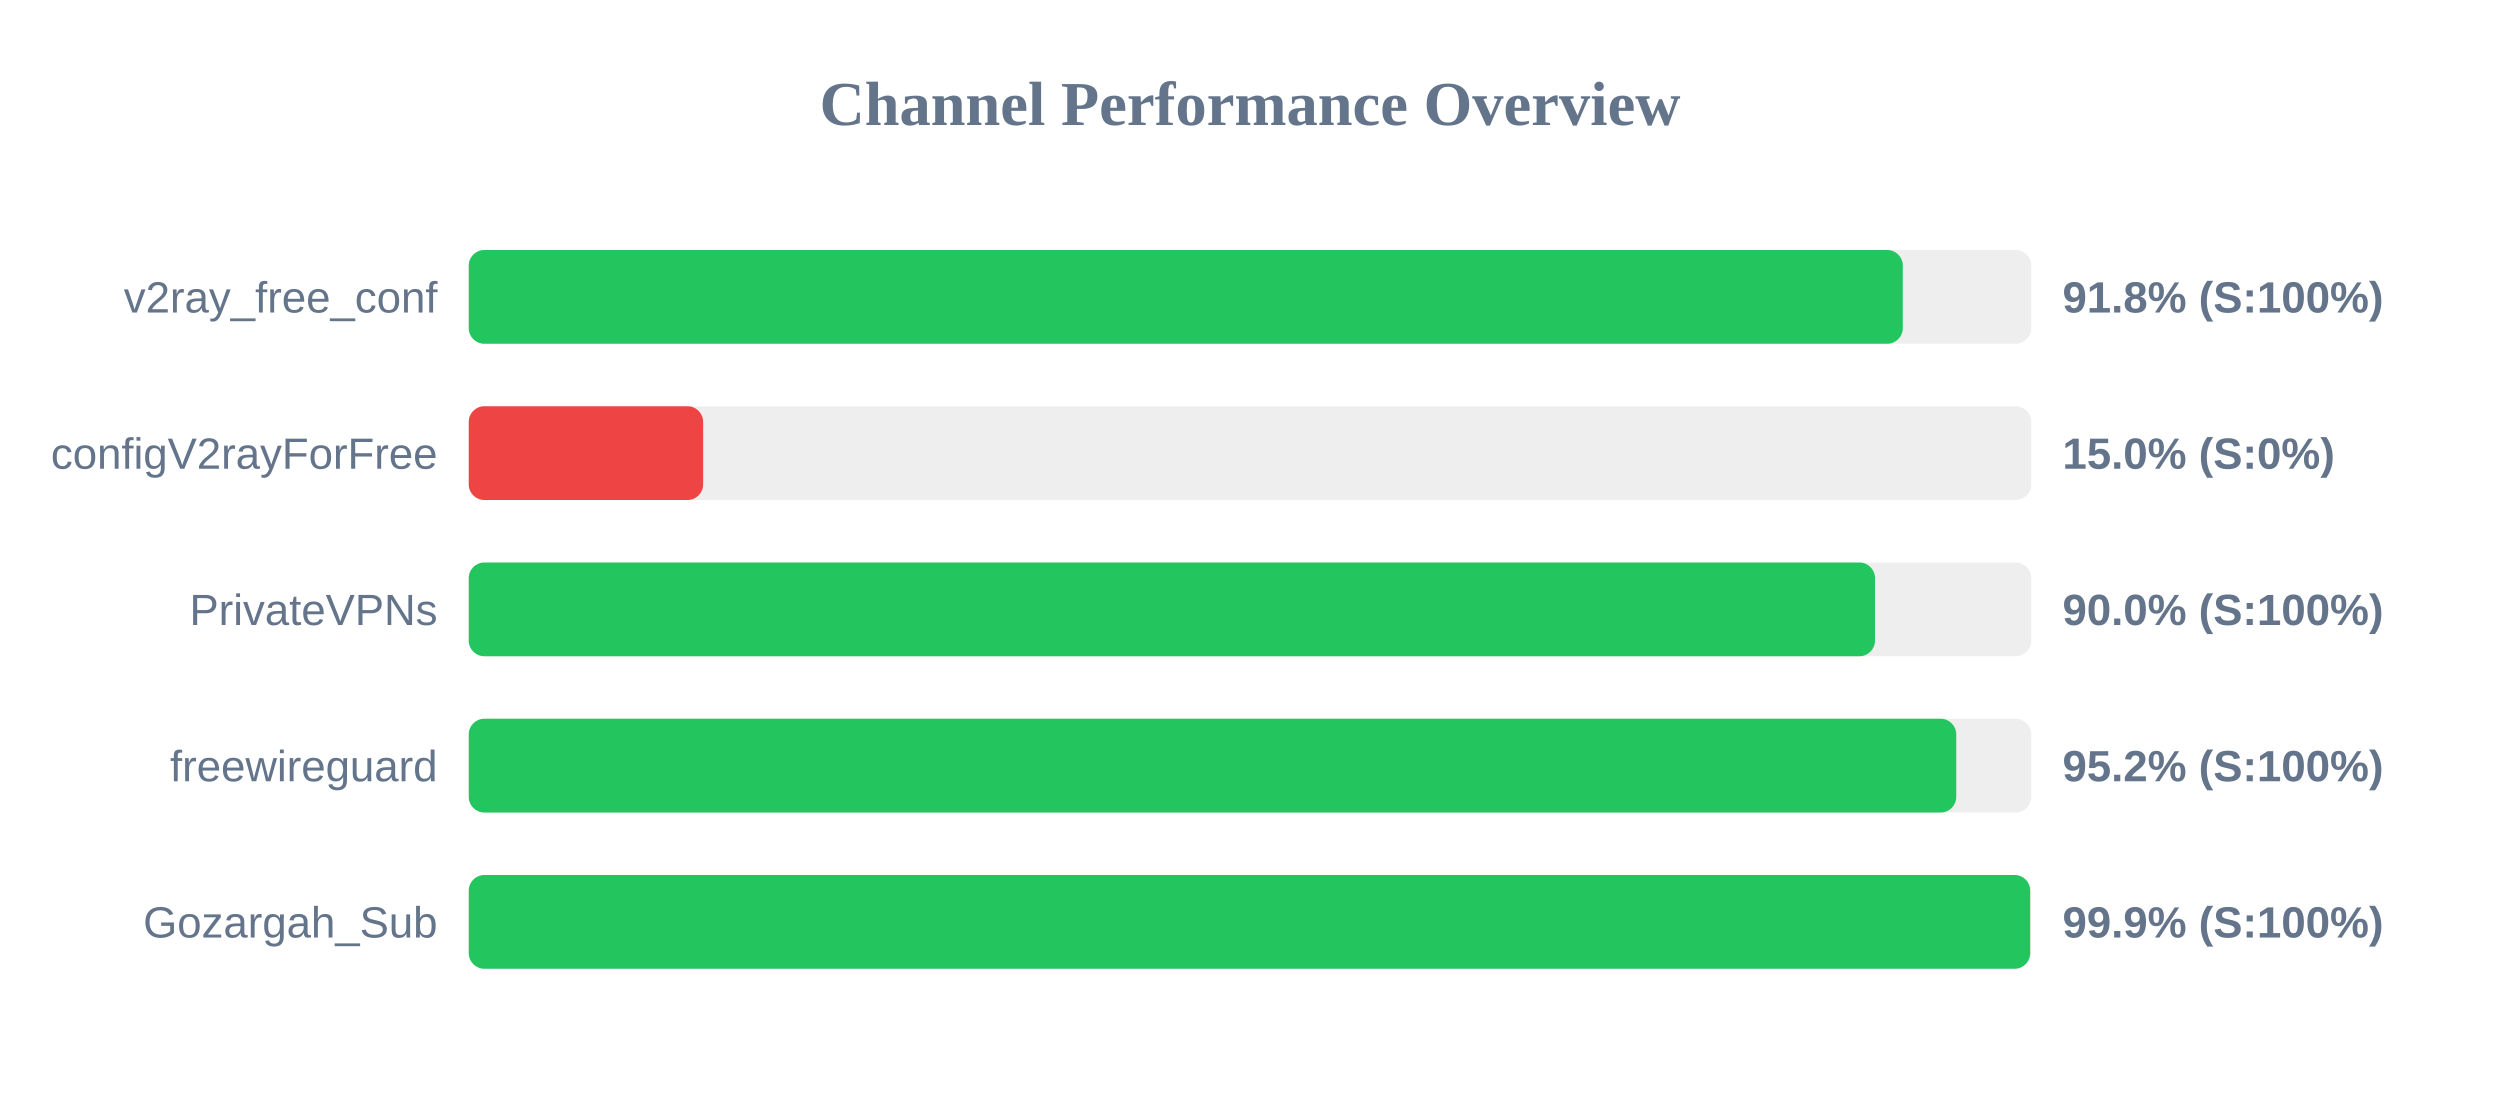
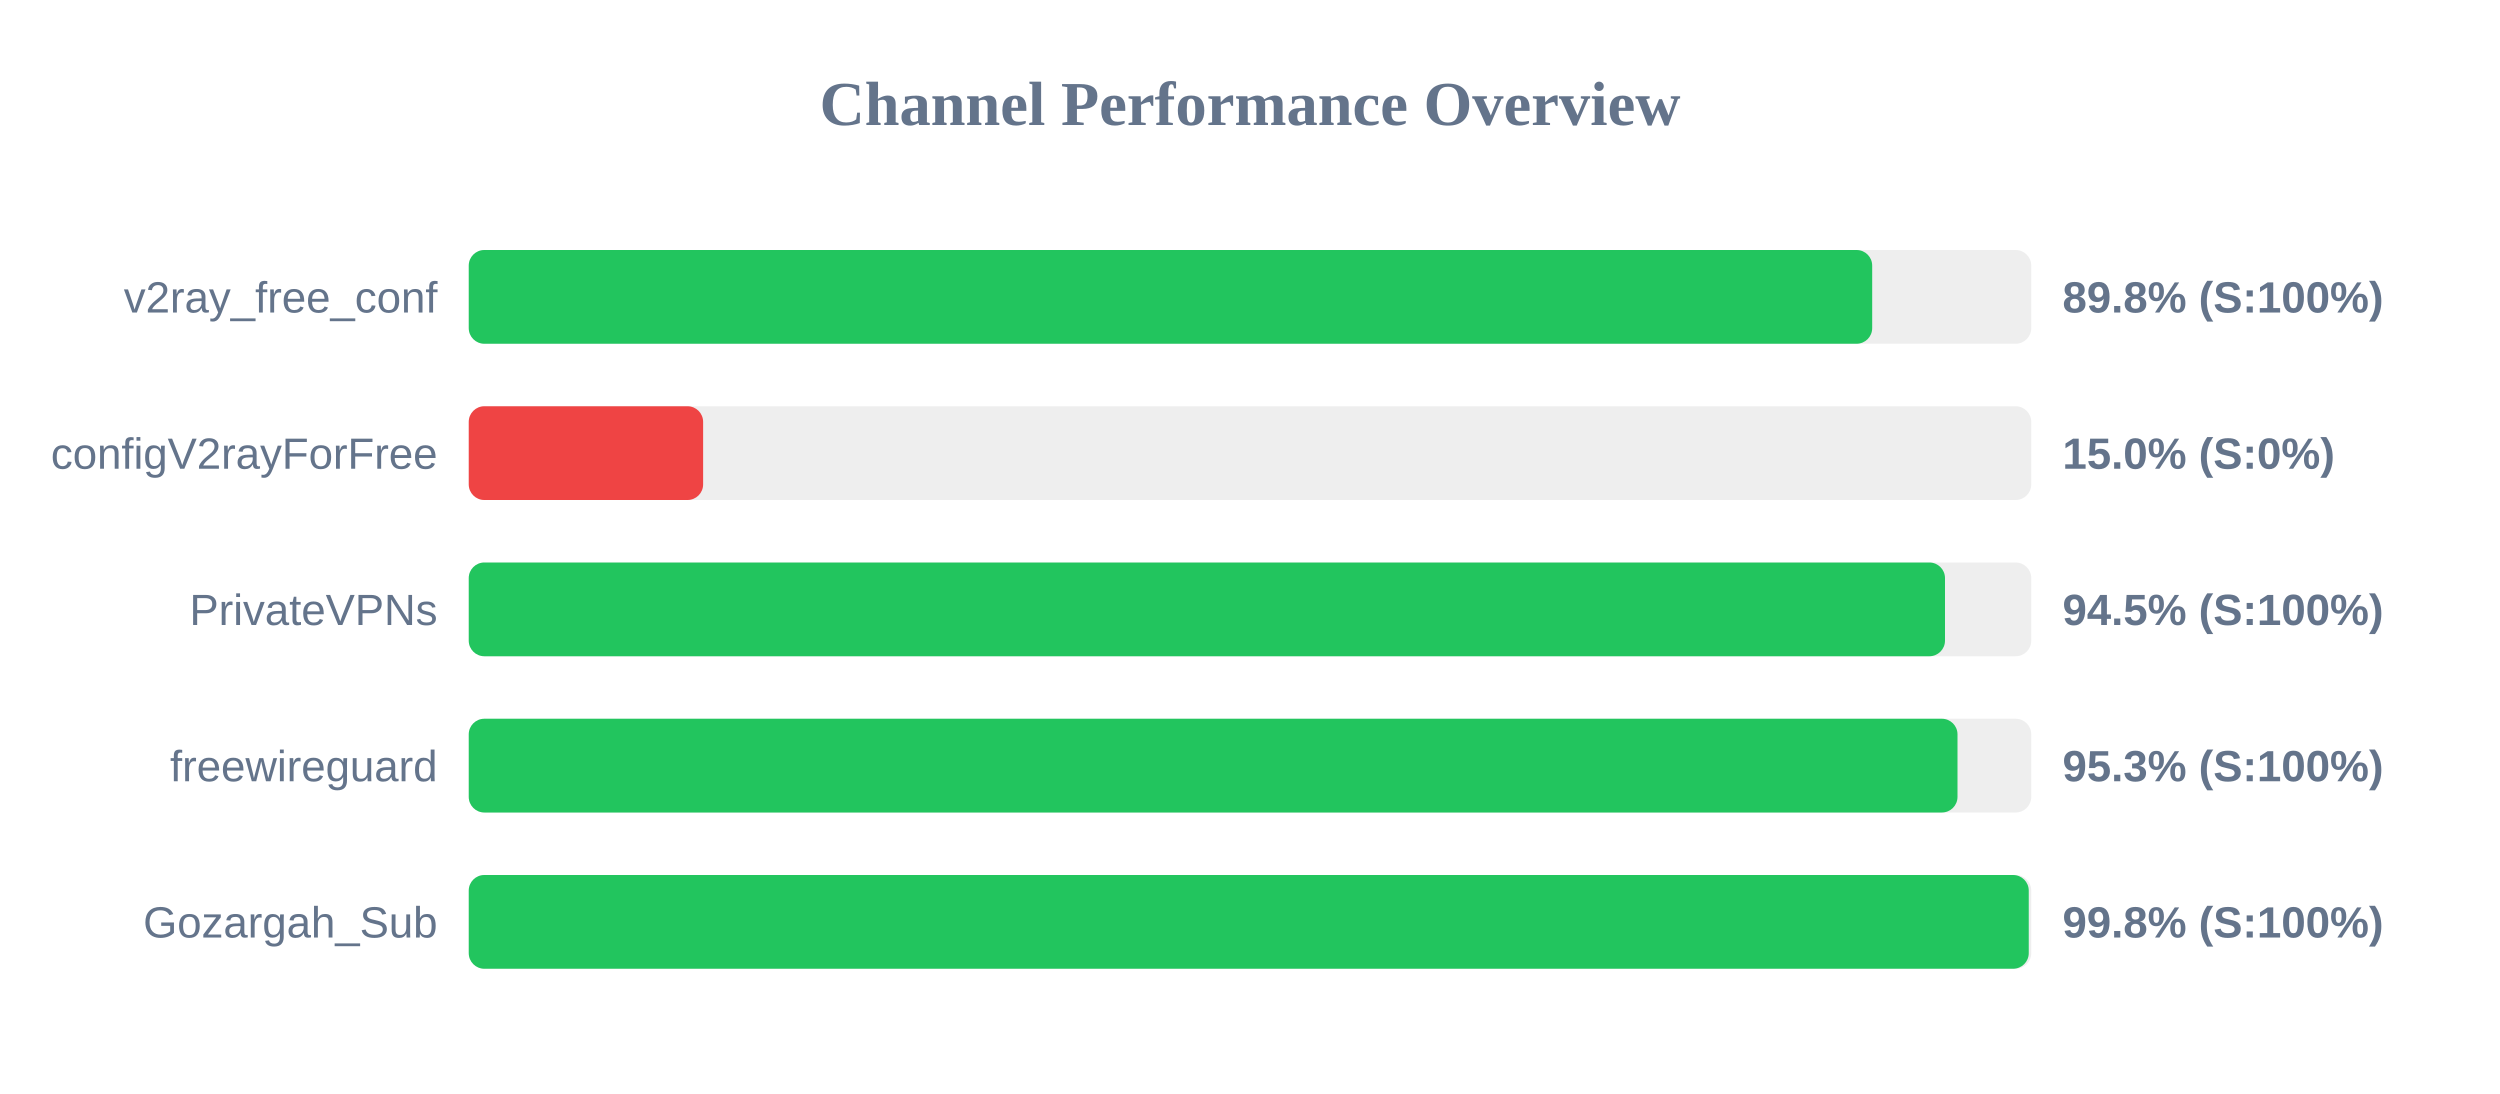
<svg xmlns="http://www.w3.org/2000/svg" width="800" height="350" version="1.1">
  <style>
        .row { font: 14px Arial; fill: #64748b; }
        .score { font: bold 14px Arial; fill: #64748b; }
    </style>
  <text x="400" y="40" text-anchor="middle" font-size="20px" font-weight="bold" fill="#64748b">Channel Performance Overview</text>
  <rect x="150" y="80" width="500" height="30" fill="#eee" rx="5" />
-   <rect x="150" y="80" width="458.9" height="30" fill="#22c55e" rx="5" />
+   <rect x="150" y="80" width="449.1" height="30" fill="#22c55e" rx="5" />
  <text x="140" y="100" text-anchor="end" class="row">v2ray_free_conf</text>
-   <text x="660" y="100" text-anchor="start" class="score">91.8% (S:100%)</text>
+   <text x="660" y="100" text-anchor="start" class="score">89.8% (S:100%)</text>
  <rect x="150" y="130" width="500" height="30" fill="#eee" rx="5" />
  <rect x="150" y="130" width="75.0" height="30" fill="#ef4444" rx="5" />
  <text x="140" y="150" text-anchor="end" class="row">configV2rayForFree</text>
  <text x="660" y="150" text-anchor="start" class="score">15.0% (S:0%)</text>
  <rect x="150" y="180" width="500" height="30" fill="#eee" rx="5" />
-   <rect x="150" y="180" width="450.0" height="30" fill="#22c55e" rx="5" />
+   <rect x="150" y="180" width="472.4" height="30" fill="#22c55e" rx="5" />
  <text x="140" y="200" text-anchor="end" class="row">PrivateVPNs</text>
-   <text x="660" y="200" text-anchor="start" class="score">90.0% (S:100%)</text>
+   <text x="660" y="200" text-anchor="start" class="score">94.5% (S:100%)</text>
  <rect x="150" y="230" width="500" height="30" fill="#eee" rx="5" />
-   <rect x="150" y="230" width="476.0" height="30" fill="#22c55e" rx="5" />
+   <rect x="150" y="230" width="476.4" height="30" fill="#22c55e" rx="5" />
  <text x="140" y="250" text-anchor="end" class="row">freewireguard</text>
-   <text x="660" y="250" text-anchor="start" class="score">95.2% (S:100%)</text>
+   <text x="660" y="250" text-anchor="start" class="score">95.3% (S:100%)</text>
  <rect x="150" y="280" width="500" height="30" fill="#eee" rx="5" />
-   <rect x="150" y="280" width="499.65" height="30" fill="#22c55e" rx="5" />
+   <rect x="150" y="280" width="499.2" height="30" fill="#22c55e" rx="5" />
  <text x="140" y="300" text-anchor="end" class="row">Gozargah_Sub</text>
-   <text x="660" y="300" text-anchor="start" class="score">99.9% (S:100%)</text>
+   <text x="660" y="300" text-anchor="start" class="score">99.8% (S:100%)</text>
</svg>
